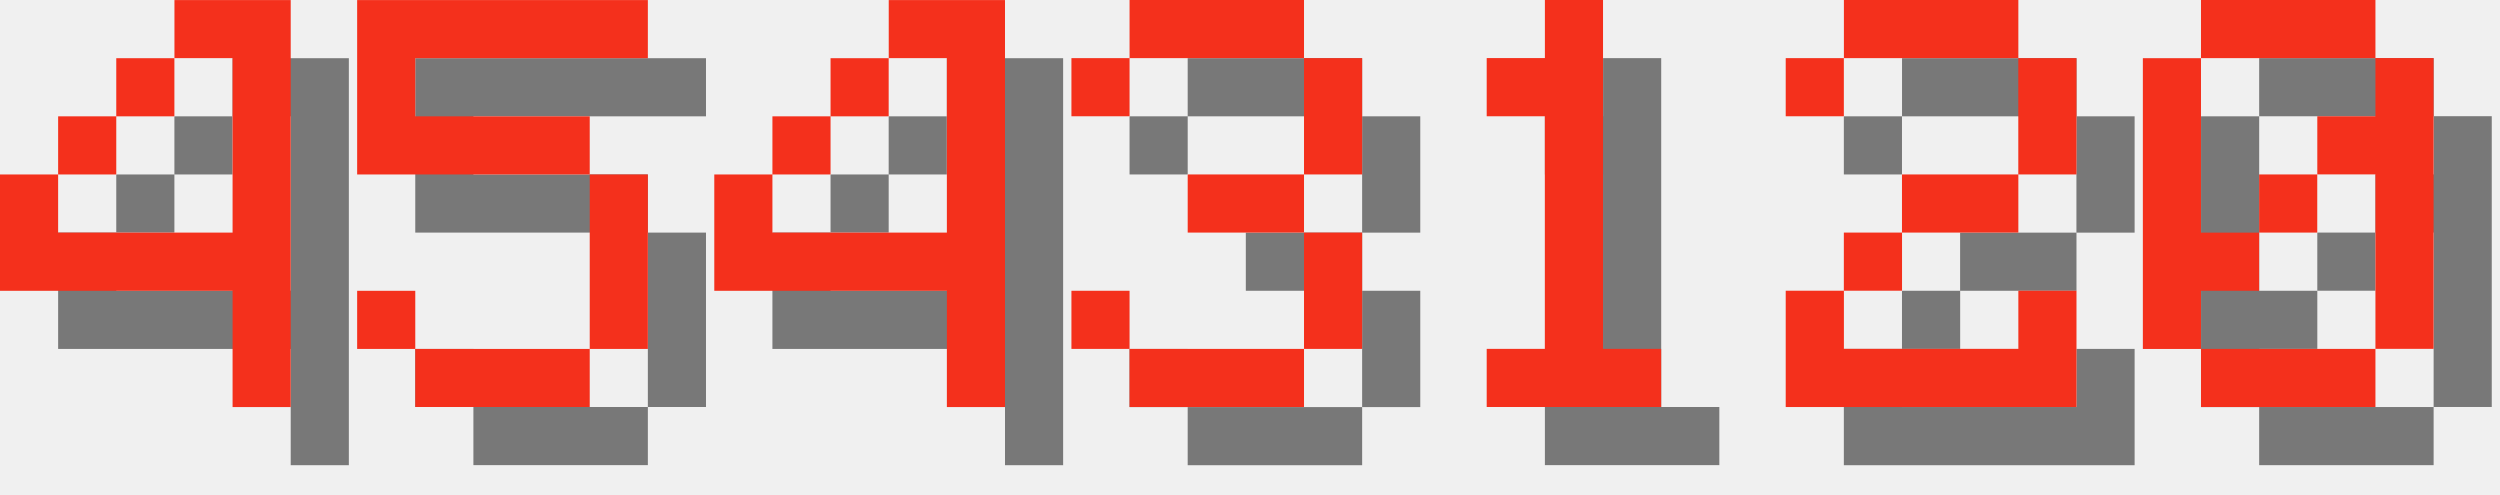
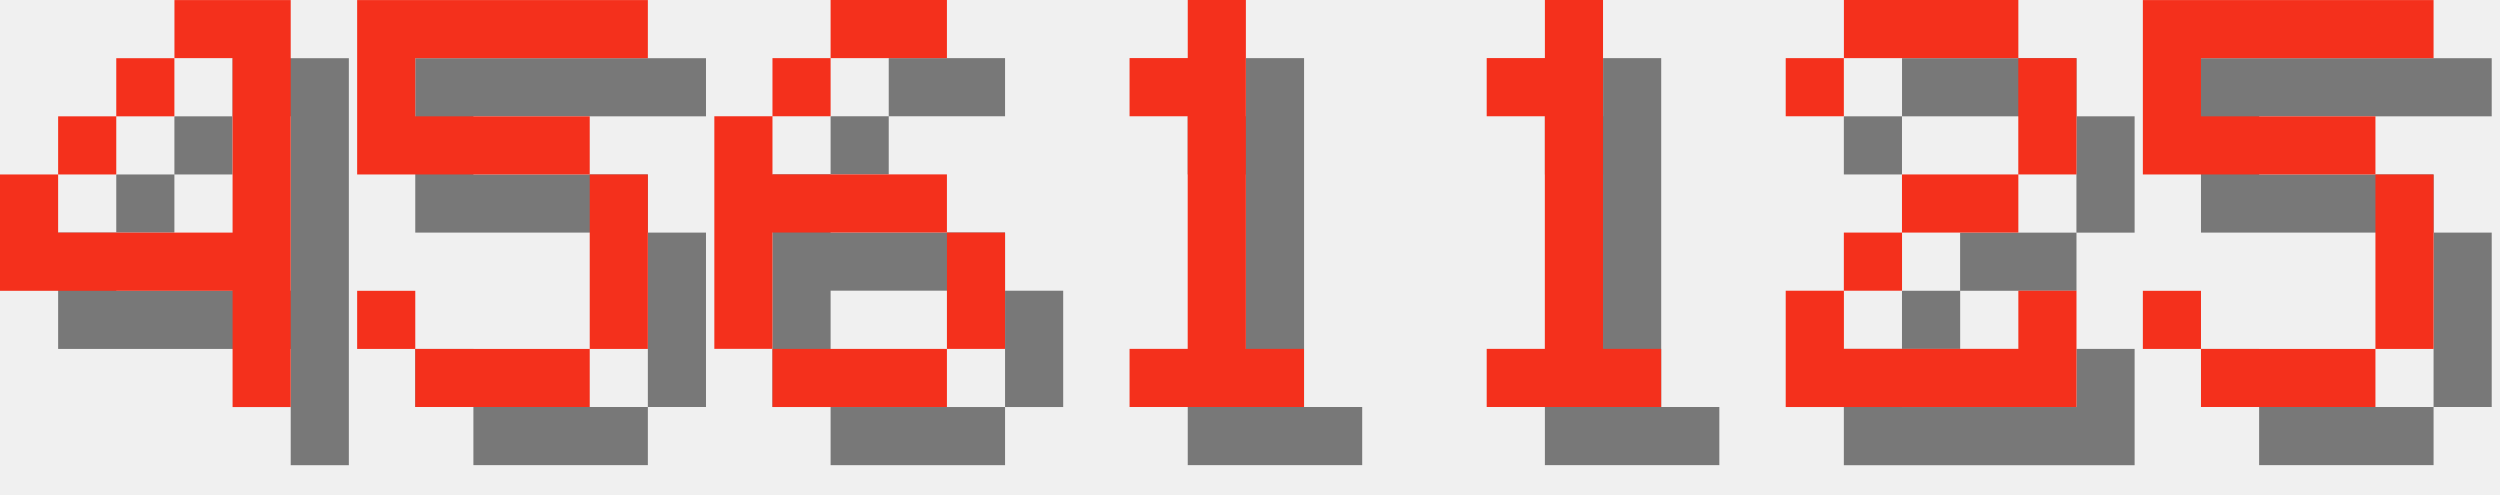
<svg xmlns="http://www.w3.org/2000/svg" version="1.1" width="182.0" height="36">
  <style>
        .text-foreground {
            fill: #F4301C;
        }
        .text-shadow {
            fill: #000000;
            fill-opacity: 0.5;
        }
    </style>
  <g class="digit" id="digit_4" transform="translate(0.0, 0), scale(4)">
    <path id="digit_4_shadow" class="text-shadow" d="m4.233 1.058v1.058h1.058v3.175h-3.175v-1.058h-1.058v2.117h4.233v2.117h1.058v-7.408h-2.117zm-2.117 3.175h1.058v-1.058h-1.058v1.058zm1.058-1.058h1.058v-1.058h-1.058v1.058z" fill-opacity=".5" style="paint-order:stroke fill markers" />
    <path id="digit_4_fg" class="text-foreground" d="m3.175 0v1.058h1.058v3.175h-3.175v-1.058h-1.058v2.117h4.233v2.117h1.058v-7.408h-2.117zm-2.117 3.175h1.058v-1.058h-1.058v1.058zm1.058-1.058h1.058v-1.058h-1.058v1.058z" fill="#fff" style="paint-order:stroke fill markers" />
  </g>
  <g class="digit" id="digit_5" transform="translate(26.0, 0), scale(4)">
    <path id="digit_5_shadow" class="text-shadow" d="m1.058 1.058v3.175h4.233v3.175h-3.175v-1.058h-1.058v1.058h1.058v1.058h3.175v-1.058h1.058v-3.175h-1.058v-1.058h-3.175v-1.058h4.233v-1.058h-5.292z" fill-opacity=".5" style="paint-order:stroke fill markers" />
    <path id="digit_5_fg" class="text-foreground" d="m0 0v3.175h4.233v3.175h-3.175v-1.058h-1.058v1.058h1.058v1.058h3.175v-1.058h1.058v-3.175h-1.058v-1.058h-3.175v-1.058h4.233v-1.058h-5.292z" fill="#fff" style="paint-order:stroke fill markers" />
  </g>
-   <g class="digit" id="digit_4" transform="translate(52.0, 0), scale(4)">
-     <path id="digit_4_shadow" class="text-shadow" d="m4.233 1.058v1.058h1.058v3.175h-3.175v-1.058h-1.058v2.117h4.233v2.117h1.058v-7.408h-2.117zm-2.117 3.175h1.058v-1.058h-1.058v1.058zm1.058-1.058h1.058v-1.058h-1.058v1.058z" fill-opacity=".5" style="paint-order:stroke fill markers" />
-     <path id="digit_4_fg" class="text-foreground" d="m3.175 0v1.058h1.058v3.175h-3.175v-1.058h-1.058v2.117h4.233v2.117h1.058v-7.408h-2.117zm-2.117 3.175h1.058v-1.058h-1.058v1.058zm1.058-1.058h1.058v-1.058h-1.058v1.058z" fill="#fff" style="paint-order:stroke fill markers" />
+   <g class="digit" id="digit_6" transform="translate(52.0, 0), scale(4)">
+     <path id="digit_6_shadow" class="text-shadow" d="m3.175 1.058v1.058h2.117v-1.058h-2.117zm0 1.058h-1.058v1.058h1.058v-1.058zm-1.058 1.058h-1.058v4.233h1.058v-2.117h3.175v-1.058h-3.175v-1.058zm3.175 2.117v2.117h1.058v-2.117h-1.058zm0 2.117h-3.175v1.058h3.175v-1.058z" fill-opacity=".5" style="paint-order:stroke fill markers" />
+     <path id="digit_6_fg" class="text-foreground" d="m2.117 0v1.058h2.117v-1.058h-2.117zm0 1.058h-1.058v1.058h1.058v-1.058zm-1.058 1.058h-1.058v4.233h1.058v-2.117h3.175v-1.058h-3.175v-1.058zm3.175 2.117v2.117h1.058v-2.117h-1.058zm0 2.117h-3.175v1.058h3.175v-1.058z" fill="#fff" style="paint-order:stroke fill markers" />
  </g>
-   <g class="digit" id="digit_3" transform="translate(78.0, 0), scale(4)">
-     <path id="digit_3_shadow" class="text-shadow" d="m1.058 2.117v1.058h1.058v-1.058h3.175v2.117h-2.117v1.058h2.117v2.117h-3.175v-1.058h-1.058v1.058h1.058v1.058h3.175v-1.058h1.058v-2.117h-1.058v-1.058h1.058v-2.117h-1.058v-1.058h-3.175v1.058h-1.058z" fill-opacity=".5" style="paint-order:stroke fill markers" />
-     <path id="digit_3_fg" class="text-foreground" d="m0 1.058v1.058h1.058v-1.058h3.175v2.117h-2.117v1.058h2.117v2.117h-3.175v-1.058h-1.058v1.058h1.058v1.058h3.175v-1.058h1.058v-2.117h-1.058v-1.058h1.058v-2.117h-1.058v-1.058h-3.175v1.058h-1.058z" fill="#fff" style="paint-order:stroke fill markers" />
+   <g class="digit" id="digit_1" transform="translate(78.0, 0), scale(4)">
+     <path id="digit_1_shadow" class="text-shadow" d="m2.117 2.117v1.058h1.058v4.233h-1.058v1.058h3.175v-1.058h-1.058v-6.35h-1.058v1.058h-1.058z" fill-opacity=".5" style="paint-order:stroke fill markers" />
+     <path id="digit_1_fg" class="text-foreground" d="m1.058 1.058v1.058h1.058v4.233h-1.058v1.058h3.175v-1.058h-1.058v-6.35h-1.058v1.058h-1.058z" fill="#fff" style="paint-order:stroke fill markers" />
  </g>
  <g class="digit" id="digit_1" transform="translate(104.0, 0), scale(4)">
    <path id="digit_1_shadow" class="text-shadow" d="m2.117 2.117v1.058h1.058v4.233h-1.058v1.058h3.175v-1.058h-1.058v-6.35h-1.058v1.058h-1.058z" fill-opacity=".5" style="paint-order:stroke fill markers" />
    <path id="digit_1_fg" class="text-foreground" d="m1.058 1.058v1.058h1.058v4.233h-1.058v1.058h3.175v-1.058h-1.058v-6.35h-1.058v1.058h-1.058z" fill="#fff" style="paint-order:stroke fill markers" />
  </g>
  <g class="digit" id="digit_2" transform="translate(130.0, 0), scale(4)">
    <path id="digit_2_shadow" class="text-shadow" d="m1.058 2.117v1.058h1.058v-1.058h3.175v2.117h-2.117v1.058h-1.058v1.058h-1.058v2.117h5.292v-2.117h-1.058v1.058h-3.175v-1.058h1.058v-1.058h2.117v-1.058h1.058v-2.117h-1.058v-1.058h-3.175v1.058h-1.058z" fill-opacity=".5" style="paint-order:stroke fill markers" />
    <path id="digit_2_fg" class="text-foreground" d="m0 1.058v1.058h1.058v-1.058h3.175v2.117h-2.117v1.058h-1.058v1.058h-1.058v2.117h5.292v-2.117h-1.058v1.058h-3.175v-1.058h1.058v-1.058h2.117v-1.058h1.058v-2.117h-1.058v-1.058h-3.175v1.058h-1.058z" fill="#fff" style="paint-order:stroke fill markers" />
  </g>
-   <g class="digit" id="digit_0" transform="translate(156.0, 0), scale(4)">
-     <path id="digit_0_shadow" class="text-shadow" d="m2.117 1.058v1.058h3.175v-1.058h-3.175zm3.175 1.058v1.058h-1.058v1.058h1.058v3.175h1.058v-5.292h-1.058zm0 5.292h-3.175v1.058h3.175v-1.058zm-3.175 0v-1.058h1.058v-1.058h-1.058v-3.175h-1.058v5.292h1.058zm1.058-2.117h1.058v-1.058h-1.058v1.058z" fill-opacity=".5" style="paint-order:stroke fill markers" />
-     <path id="digit_0_fg" class="text-foreground" d="m1.058 0v1.058h3.175v-1.058h-3.175zm3.175 1.058v1.058h-1.058v1.058h1.058v3.175h1.058v-5.292h-1.058zm0 5.292h-3.175v1.058h3.175v-1.058zm-3.175 0v-1.058h1.058v-1.058h-1.058v-3.175h-1.058v5.292h1.058zm1.058-2.117h1.058v-1.058h-1.058v1.058z" fill="#fff" style="paint-order:stroke fill markers" />
+   <g class="digit" id="digit_5" transform="translate(156.0, 0), scale(4)">
+     <path id="digit_5_shadow" class="text-shadow" d="m1.058 1.058v3.175h4.233v3.175h-3.175v-1.058h-1.058v1.058h1.058v1.058h3.175v-1.058h1.058v-3.175h-1.058v-1.058h-3.175v-1.058h4.233v-1.058h-5.292z" fill-opacity=".5" style="paint-order:stroke fill markers" />
+     <path id="digit_5_fg" class="text-foreground" d="m0 0v3.175h4.233v3.175h-3.175v-1.058h-1.058v1.058h1.058v1.058h3.175v-1.058h1.058v-3.175h-1.058v-1.058h-3.175v-1.058h4.233v-1.058h-5.292z" fill="#fff" style="paint-order:stroke fill markers" />
  </g>
</svg>
